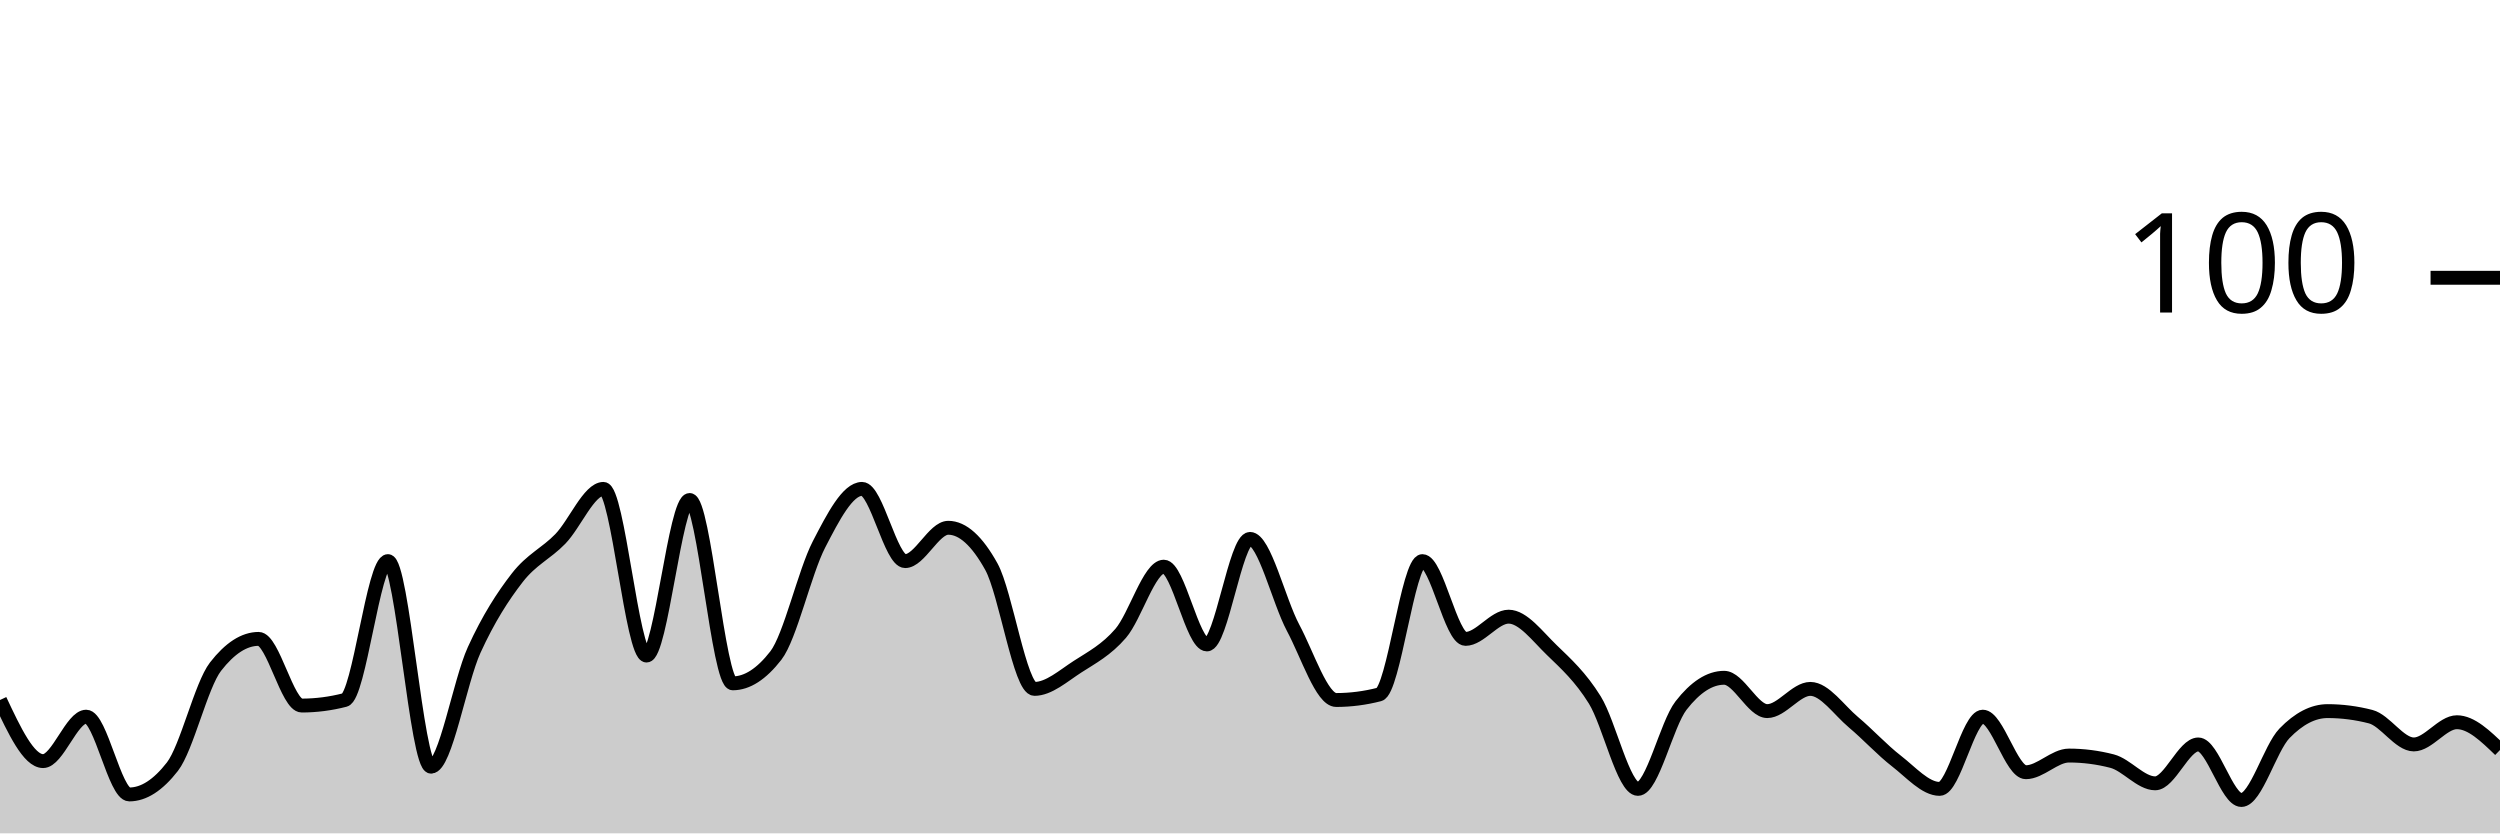
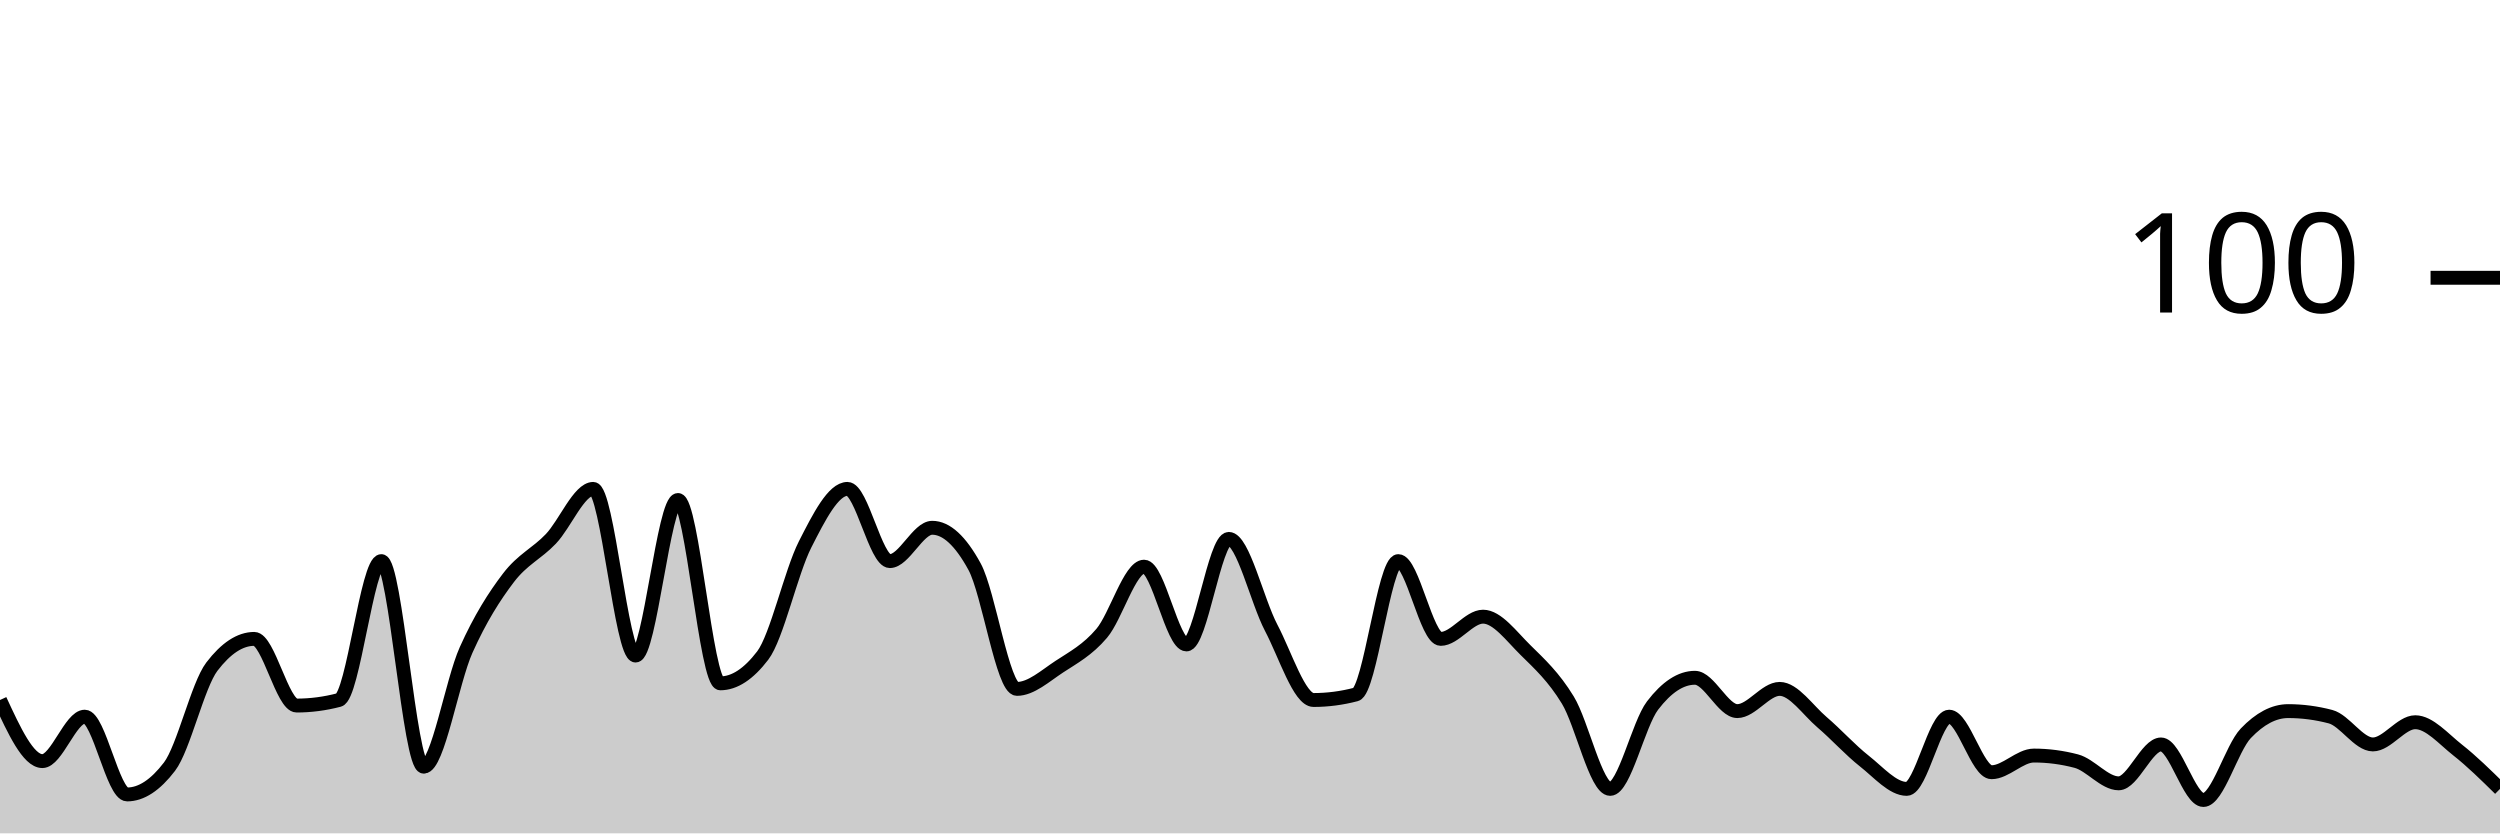
<svg xmlns="http://www.w3.org/2000/svg" viewBox="0 0 180 60">
  <g transform="translate(0,20)">
-     <path class="area" fill="rgba(0, 0, 0, 0.2)" d="M0,30.4C1.034,32.6,2.069,34.8,3.103,34.8C4.138,34.8,5.172,31.6,6.207,31.6C7.241,31.6,8.276,37.2,9.31,37.2C10.345,37.2,11.379,36.533,12.414,35.2C13.448,33.867,14.483,29.333,15.517,28C16.552,26.667,17.586,26,18.621,26C19.655,26,20.69,30.8,21.724,30.8C22.759,30.8,23.793,30.667,24.828,30.4C25.862,30.133,26.897,20.4,27.931,20.4C28.966,20.4,30,35.2,31.034,35.2C32.069,35.2,33.103,29.067,34.138,26.8C35.172,24.533,36.207,22.933,37.241,21.6C38.276,20.267,39.31,19.867,40.345,18.8C41.379,17.733,42.414,15.2,43.448,15.2C44.483,15.2,45.517,27.2,46.552,27.2C47.586,27.2,48.621,16,49.655,16C50.69,16,51.724,29.2,52.759,29.2C53.793,29.2,54.828,28.533,55.862,27.2C56.897,25.867,57.931,21.2,58.966,19.2C60,17.2,61.034,15.2,62.069,15.2C63.103,15.2,64.138,20.4,65.172,20.4C66.207,20.4,67.241,18,68.276,18C69.31,18,70.345,18.933,71.379,20.8C72.414,22.667,73.448,29.6,74.483,29.6C75.517,29.6,76.552,28.667,77.586,28C78.621,27.333,79.655,26.8,80.69,25.6C81.724,24.4,82.759,20.8,83.793,20.8C84.828,20.8,85.862,26.4,86.897,26.4C87.931,26.4,88.966,18.8,90,18.8C91.034,18.8,92.069,23.267,93.103,25.2C94.138,27.133,95.172,30.4,96.207,30.4C97.241,30.4,98.276,30.267,99.31,30C100.345,29.733,101.379,20.4,102.414,20.4C103.448,20.4,104.483,26,105.517,26C106.552,26,107.586,24.4,108.621,24.4C109.655,24.4,110.69,25.8,111.724,26.8C112.759,27.8,113.793,28.733,114.828,30.4C115.862,32.067,116.897,36.8,117.931,36.8C118.966,36.8,120,32.133,121.034,30.8C122.069,29.467,123.103,28.8,124.138,28.8C125.172,28.8,126.207,31.2,127.241,31.2C128.276,31.2,129.31,29.6,130.345,29.6C131.379,29.6,132.414,31.133,133.448,32C134.483,32.867,135.517,34,136.552,34.8C137.586,35.6,138.621,36.8,139.655,36.8C140.69,36.8,141.724,31.6,142.759,31.6C143.793,31.6,144.828,35.6,145.862,35.6C146.897,35.6,147.931,34.4,148.966,34.4C150,34.4,151.034,34.533,152.069,34.8C153.103,35.067,154.138,36.4,155.172,36.4C156.207,36.4,157.241,33.6,158.276,33.6C159.31,33.6,160.345,37.6,161.379,37.6C162.414,37.6,163.448,33.867,164.483,32.8C165.517,31.733,166.552,31.2,167.586,31.2C168.621,31.2,169.655,31.333,170.69,31.6C171.724,31.867,172.759,33.6,173.793,33.6C174.828,33.6,175.862,32,176.897,32C177.931,32,178.966,33,180,34L180,40C178.966,40,177.931,40,176.897,40C175.862,40,174.828,40,173.793,40C172.759,40,171.724,40,170.69,40C169.655,40,168.621,40,167.586,40C166.552,40,165.517,40,164.483,40C163.448,40,162.414,40,161.379,40C160.345,40,159.31,40,158.276,40C157.241,40,156.207,40,155.172,40C154.138,40,153.103,40,152.069,40C151.034,40,150,40,148.966,40C147.931,40,146.897,40,145.862,40C144.828,40,143.793,40,142.759,40C141.724,40,140.69,40,139.655,40C138.621,40,137.586,40,136.552,40C135.517,40,134.483,40,133.448,40C132.414,40,131.379,40,130.345,40C129.31,40,128.276,40,127.241,40C126.207,40,125.172,40,124.138,40C123.103,40,122.069,40,121.034,40C120,40,118.966,40,117.931,40C116.897,40,115.862,40,114.828,40C113.793,40,112.759,40,111.724,40C110.69,40,109.655,40,108.621,40C107.586,40,106.552,40,105.517,40C104.483,40,103.448,40,102.414,40C101.379,40,100.345,40,99.31,40C98.276,40,97.241,40,96.207,40C95.172,40,94.138,40,93.103,40C92.069,40,91.034,40,90,40C88.966,40,87.931,40,86.897,40C85.862,40,84.828,40,83.793,40C82.759,40,81.724,40,80.69,40C79.655,40,78.621,40,77.586,40C76.552,40,75.517,40,74.483,40C73.448,40,72.414,40,71.379,40C70.345,40,69.31,40,68.276,40C67.241,40,66.207,40,65.172,40C64.138,40,63.103,40,62.069,40C61.034,40,60,40,58.966,40C57.931,40,56.897,40,55.862,40C54.828,40,53.793,40,52.759,40C51.724,40,50.69,40,49.655,40C48.621,40,47.586,40,46.552,40C45.517,40,44.483,40,43.448,40C42.414,40,41.379,40,40.345,40C39.31,40,38.276,40,37.241,40C36.207,40,35.172,40,34.138,40C33.103,40,32.069,40,31.034,40C30,40,28.966,40,27.931,40C26.897,40,25.862,40,24.828,40C23.793,40,22.759,40,21.724,40C20.69,40,19.655,40,18.621,40C17.586,40,16.552,40,15.517,40C14.483,40,13.448,40,12.414,40C11.379,40,10.345,40,9.31,40C8.276,40,7.241,40,6.207,40C5.172,40,4.138,40,3.103,40C2.069,40,1.034,40,0,40Z" />
-     <path class="line" stroke="black" fill="none" d="M0,30.4C1.034,32.6,2.069,34.8,3.103,34.8C4.138,34.8,5.172,31.6,6.207,31.6C7.241,31.6,8.276,37.2,9.31,37.2C10.345,37.2,11.379,36.533,12.414,35.2C13.448,33.867,14.483,29.333,15.517,28C16.552,26.667,17.586,26,18.621,26C19.655,26,20.69,30.8,21.724,30.8C22.759,30.8,23.793,30.667,24.828,30.4C25.862,30.133,26.897,20.4,27.931,20.4C28.966,20.4,30,35.2,31.034,35.2C32.069,35.2,33.103,29.067,34.138,26.8C35.172,24.533,36.207,22.933,37.241,21.6C38.276,20.267,39.31,19.867,40.345,18.8C41.379,17.733,42.414,15.2,43.448,15.2C44.483,15.2,45.517,27.2,46.552,27.2C47.586,27.2,48.621,16,49.655,16C50.69,16,51.724,29.2,52.759,29.2C53.793,29.2,54.828,28.533,55.862,27.2C56.897,25.867,57.931,21.2,58.966,19.2C60,17.2,61.034,15.2,62.069,15.2C63.103,15.2,64.138,20.4,65.172,20.4C66.207,20.4,67.241,18,68.276,18C69.31,18,70.345,18.933,71.379,20.8C72.414,22.667,73.448,29.6,74.483,29.6C75.517,29.6,76.552,28.667,77.586,28C78.621,27.333,79.655,26.8,80.69,25.6C81.724,24.4,82.759,20.8,83.793,20.8C84.828,20.8,85.862,26.4,86.897,26.4C87.931,26.4,88.966,18.8,90,18.8C91.034,18.8,92.069,23.267,93.103,25.2C94.138,27.133,95.172,30.4,96.207,30.4C97.241,30.4,98.276,30.267,99.31,30C100.345,29.733,101.379,20.4,102.414,20.4C103.448,20.4,104.483,26,105.517,26C106.552,26,107.586,24.4,108.621,24.4C109.655,24.4,110.69,25.8,111.724,26.8C112.759,27.8,113.793,28.733,114.828,30.4C115.862,32.067,116.897,36.8,117.931,36.8C118.966,36.8,120,32.133,121.034,30.8C122.069,29.467,123.103,28.8,124.138,28.8C125.172,28.8,126.207,31.2,127.241,31.2C128.276,31.2,129.31,29.6,130.345,29.6C131.379,29.6,132.414,31.133,133.448,32C134.483,32.867,135.517,34,136.552,34.8C137.586,35.6,138.621,36.8,139.655,36.8C140.69,36.8,141.724,31.6,142.759,31.6C143.793,31.6,144.828,35.6,145.862,35.6C146.897,35.6,147.931,34.4,148.966,34.4C150,34.4,151.034,34.533,152.069,34.8C153.103,35.067,154.138,36.4,155.172,36.4C156.207,36.4,157.241,33.6,158.276,33.6C159.31,33.6,160.345,37.6,161.379,37.6C162.414,37.6,163.448,33.867,164.483,32.8C165.517,31.733,166.552,31.2,167.586,31.2C168.621,31.2,169.655,31.333,170.69,31.6C171.724,31.867,172.759,33.6,173.793,33.6C174.828,33.6,175.862,32,176.897,32C177.931,32,178.966,33,180,34" />
+     <path class="area" fill="rgba(0, 0, 0, 0.2)" d="M0,30.4C1.017,32.6,2.034,34.8,3.051,34.8C4.068,34.8,5.085,31.6,6.102,31.6C7.119,31.6,8.136,37.2,9.153,37.2C10.169,37.2,11.186,36.533,12.203,35.2C13.22,33.867,14.237,29.333,15.254,28C16.271,26.667,17.288,26,18.305,26C19.322,26,20.339,30.8,21.356,30.8C22.373,30.8,23.39,30.667,24.407,30.4C25.424,30.133,26.441,20.4,27.458,20.4C28.475,20.4,29.492,35.2,30.508,35.2C31.525,35.2,32.542,29.067,33.559,26.8C34.576,24.533,35.593,22.933,36.61,21.6C37.627,20.267,38.644,19.867,39.661,18.8C40.678,17.733,41.695,15.2,42.712,15.2C43.729,15.2,44.746,27.2,45.763,27.2C46.78,27.2,47.797,16,48.814,16C49.831,16,50.847,29.2,51.864,29.2C52.881,29.2,53.898,28.533,54.915,27.2C55.932,25.867,56.949,21.2,57.966,19.2C58.983,17.2,60,15.2,61.017,15.2C62.034,15.2,63.051,20.4,64.068,20.4C65.085,20.4,66.102,18,67.119,18C68.136,18,69.153,18.933,70.169,20.8C71.186,22.667,72.203,29.6,73.22,29.6C74.237,29.6,75.254,28.667,76.271,28C77.288,27.333,78.305,26.8,79.322,25.6C80.339,24.4,81.356,20.8,82.373,20.8C83.39,20.8,84.407,26.4,85.424,26.4C86.441,26.4,87.458,18.8,88.475,18.8C89.492,18.8,90.508,23.267,91.525,25.2C92.542,27.133,93.559,30.4,94.576,30.4C95.593,30.4,96.61,30.267,97.627,30C98.644,29.733,99.661,20.4,100.678,20.4C101.695,20.4,102.712,26,103.729,26C104.746,26,105.763,24.4,106.78,24.4C107.797,24.4,108.814,25.8,109.831,26.8C110.847,27.8,111.864,28.733,112.881,30.4C113.898,32.067,114.915,36.8,115.932,36.8C116.949,36.8,117.966,32.133,118.983,30.8C120,29.467,121.017,28.8,122.034,28.8C123.051,28.8,124.068,31.2,125.085,31.2C126.102,31.2,127.119,29.6,128.136,29.6C129.153,29.6,130.169,31.133,131.186,32C132.203,32.867,133.22,34,134.237,34.8C135.254,35.6,136.271,36.8,137.288,36.8C138.305,36.8,139.322,31.6,140.339,31.6C141.356,31.6,142.373,35.6,143.39,35.6C144.407,35.6,145.424,34.4,146.441,34.4C147.458,34.4,148.475,34.533,149.492,34.8C150.508,35.067,151.525,36.4,152.542,36.4C153.559,36.4,154.576,33.6,155.593,33.6C156.61,33.6,157.627,37.6,158.644,37.6C159.661,37.6,160.678,33.867,161.695,32.8C162.712,31.733,163.729,31.2,164.746,31.2C165.763,31.2,166.78,31.333,167.797,31.6C168.814,31.867,169.831,33.6,170.847,33.6C171.864,33.6,172.881,32,173.898,32C174.915,32,175.932,33.2,176.949,34C177.966,34.8,178.983,35.8,180,36.8L180,40C178.983,40,177.966,40,176.949,40C175.932,40,174.915,40,173.898,40C172.881,40,171.864,40,170.847,40C169.831,40,168.814,40,167.797,40C166.78,40,165.763,40,164.746,40C163.729,40,162.712,40,161.695,40C160.678,40,159.661,40,158.644,40C157.627,40,156.61,40,155.593,40C154.576,40,153.559,40,152.542,40C151.525,40,150.508,40,149.492,40C148.475,40,147.458,40,146.441,40C145.424,40,144.407,40,143.39,40C142.373,40,141.356,40,140.339,40C139.322,40,138.305,40,137.288,40C136.271,40,135.254,40,134.237,40C133.22,40,132.203,40,131.186,40C130.169,40,129.153,40,128.136,40C127.119,40,126.102,40,125.085,40C124.068,40,123.051,40,122.034,40C121.017,40,120,40,118.983,40C117.966,40,116.949,40,115.932,40C114.915,40,113.898,40,112.881,40C111.864,40,110.847,40,109.831,40C108.814,40,107.797,40,106.78,40C105.763,40,104.746,40,103.729,40C102.712,40,101.695,40,100.678,40C99.661,40,98.644,40,97.627,40C96.61,40,95.593,40,94.576,40C93.559,40,92.542,40,91.525,40C90.508,40,89.492,40,88.475,40C87.458,40,86.441,40,85.424,40C84.407,40,83.39,40,82.373,40C81.356,40,80.339,40,79.322,40C78.305,40,77.288,40,76.271,40C75.254,40,74.237,40,73.22,40C72.203,40,71.186,40,70.169,40C69.153,40,68.136,40,67.119,40C66.102,40,65.085,40,64.068,40C63.051,40,62.034,40,61.017,40C60,40,58.983,40,57.966,40C56.949,40,55.932,40,54.915,40C53.898,40,52.881,40,51.864,40C50.847,40,49.831,40,48.814,40C47.797,40,46.78,40,45.763,40C44.746,40,43.729,40,42.712,40C41.695,40,40.678,40,39.661,40C38.644,40,37.627,40,36.61,40C35.593,40,34.576,40,33.559,40C32.542,40,31.525,40,30.508,40C29.492,40,28.475,40,27.458,40C26.441,40,25.424,40,24.407,40C23.39,40,22.373,40,21.356,40C20.339,40,19.322,40,18.305,40C17.288,40,16.271,40,15.254,40C14.237,40,13.22,40,12.203,40C11.186,40,10.169,40,9.153,40C8.136,40,7.119,40,6.102,40C5.085,40,4.068,40,3.051,40C2.034,40,1.017,40,0,40Z" />
+     <path class="line" stroke="black" fill="none" d="M0,30.4C1.017,32.6,2.034,34.8,3.051,34.8C4.068,34.8,5.085,31.6,6.102,31.6C7.119,31.6,8.136,37.2,9.153,37.2C10.169,37.2,11.186,36.533,12.203,35.2C13.22,33.867,14.237,29.333,15.254,28C16.271,26.667,17.288,26,18.305,26C19.322,26,20.339,30.8,21.356,30.8C22.373,30.8,23.39,30.667,24.407,30.4C25.424,30.133,26.441,20.4,27.458,20.4C28.475,20.4,29.492,35.2,30.508,35.2C31.525,35.2,32.542,29.067,33.559,26.8C34.576,24.533,35.593,22.933,36.61,21.6C37.627,20.267,38.644,19.867,39.661,18.8C40.678,17.733,41.695,15.2,42.712,15.2C43.729,15.2,44.746,27.2,45.763,27.2C46.78,27.2,47.797,16,48.814,16C49.831,16,50.847,29.2,51.864,29.2C52.881,29.2,53.898,28.533,54.915,27.2C55.932,25.867,56.949,21.2,57.966,19.2C58.983,17.2,60,15.2,61.017,15.2C62.034,15.2,63.051,20.4,64.068,20.4C65.085,20.4,66.102,18,67.119,18C68.136,18,69.153,18.933,70.169,20.8C71.186,22.667,72.203,29.6,73.22,29.6C74.237,29.6,75.254,28.667,76.271,28C77.288,27.333,78.305,26.8,79.322,25.6C80.339,24.4,81.356,20.8,82.373,20.8C83.39,20.8,84.407,26.4,85.424,26.4C86.441,26.4,87.458,18.8,88.475,18.8C89.492,18.8,90.508,23.267,91.525,25.2C92.542,27.133,93.559,30.4,94.576,30.4C95.593,30.4,96.61,30.267,97.627,30C98.644,29.733,99.661,20.4,100.678,20.4C101.695,20.4,102.712,26,103.729,26C104.746,26,105.763,24.4,106.78,24.4C107.797,24.4,108.814,25.8,109.831,26.8C110.847,27.8,111.864,28.733,112.881,30.4C113.898,32.067,114.915,36.8,115.932,36.8C116.949,36.8,117.966,32.133,118.983,30.8C120,29.467,121.017,28.8,122.034,28.8C123.051,28.8,124.068,31.2,125.085,31.2C126.102,31.2,127.119,29.6,128.136,29.6C129.153,29.6,130.169,31.133,131.186,32C132.203,32.867,133.22,34,134.237,34.8C135.254,35.6,136.271,36.8,137.288,36.8C138.305,36.8,139.322,31.6,140.339,31.6C141.356,31.6,142.373,35.6,143.39,35.6C144.407,35.6,145.424,34.4,146.441,34.4C147.458,34.4,148.475,34.533,149.492,34.8C150.508,35.067,151.525,36.4,152.542,36.4C153.559,36.4,154.576,33.6,155.593,33.6C156.61,33.6,157.627,37.6,158.644,37.6C159.661,37.6,160.678,33.867,161.695,32.8C162.712,31.733,163.729,31.2,164.746,31.2C165.763,31.2,166.78,31.333,167.797,31.6C168.814,31.867,169.831,33.6,170.847,33.6C171.864,33.6,172.881,32,173.898,32C174.915,32,175.932,33.2,176.949,34C177.966,34.8,178.983,35.8,180,36.8" />
    <path class="axis-ceiling" stroke-width="1" stroke="black" fill="none" d="M175,0L180,0" />
    <text class="axis-ceiling-label" font-family="sans-serif" text-anchor="end" font-size="10px" x="170" y="2.5">100</text>
  </g>
</svg>
